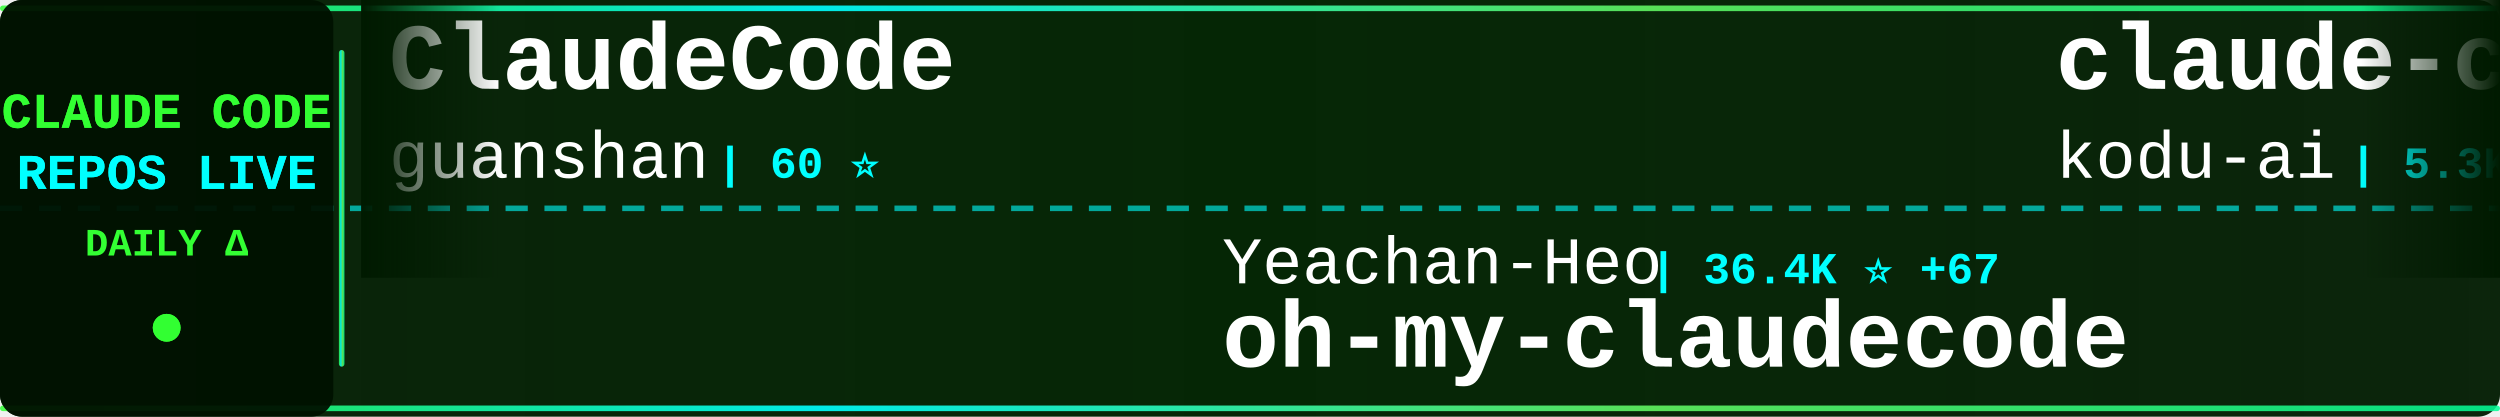
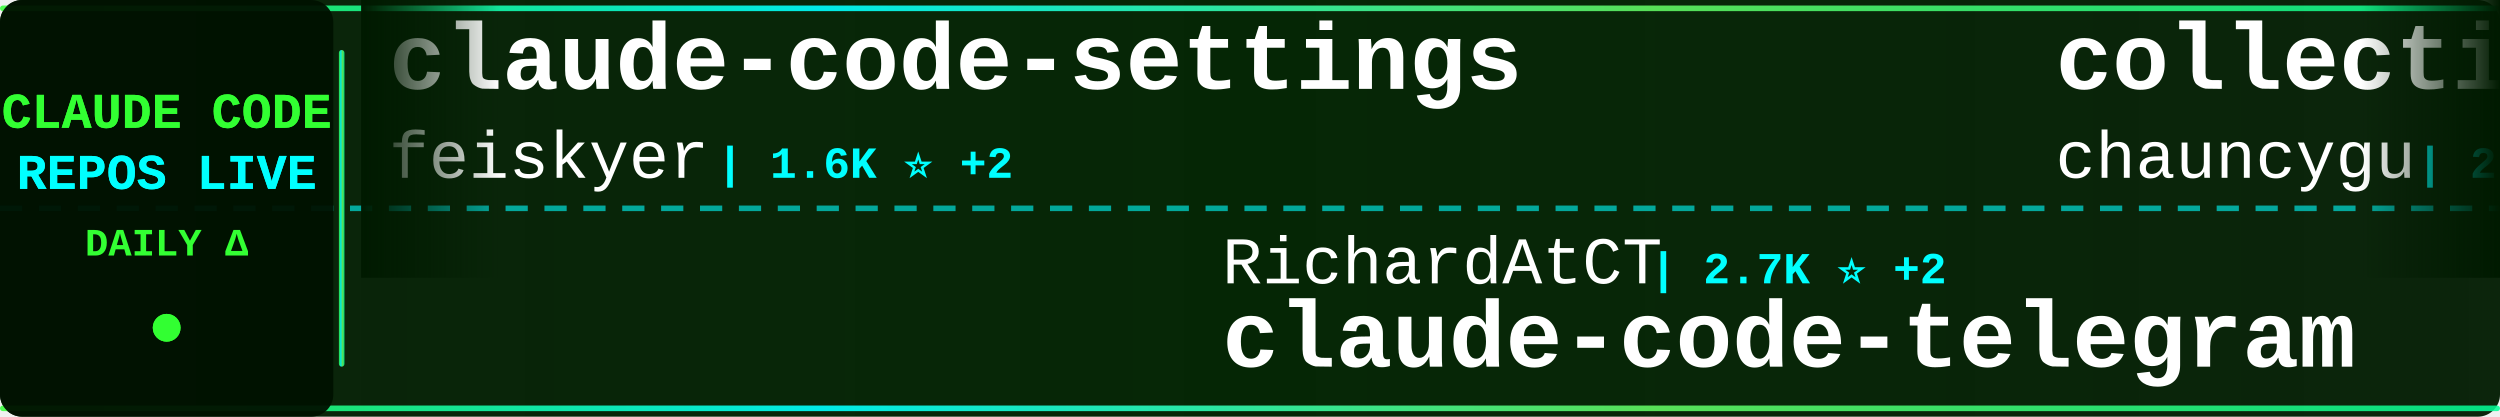
<svg xmlns="http://www.w3.org/2000/svg" width="900" height="150">
  <defs>
    <linearGradient id="tickerBg" x1="0%" y1="0%" x2="100%" y2="0%">
      <stop offset="0%" style="stop-color:#001a00;stop-opacity:0.95" />
      <stop offset="50%" style="stop-color:#002200;stop-opacity:0.98" />
      <stop offset="100%" style="stop-color:#001a00;stop-opacity:0.95" />
    </linearGradient>
    <linearGradient id="borderGrad" x1="0%" y1="0%" x2="100%" y2="0%">
      <stop offset="0%" style="stop-color:#33ff33;stop-opacity:0.85">
        <animate attributeName="stop-opacity" values="0.85;1;0.85" dur="2s" repeatCount="indefinite" />
      </stop>
      <stop offset="33%" style="stop-color:#00ffff;stop-opacity:0.9">
        <animate attributeName="stop-opacity" values="0.9;1;0.9" dur="2.2s" repeatCount="indefinite" />
      </stop>
      <stop offset="66%" style="stop-color:#66ff66;stop-opacity:0.85">
        <animate attributeName="stop-opacity" values="0.85;1;0.85" dur="1.8s" repeatCount="indefinite" />
      </stop>
      <stop offset="100%" style="stop-color:#00ff99;stop-opacity:0.85">
        <animate attributeName="stop-opacity" values="0.85;1;0.85" dur="2s" repeatCount="indefinite" />
      </stop>
    </linearGradient>
    <filter id="textGlow">
      <feGaussianBlur stdDeviation="0.1" result="coloredBlur" />
      <feMerge>
        <feMergeNode in="coloredBlur" />
        <feMergeNode in="SourceGraphic" />
      </feMerge>
    </filter>
    <filter id="metricGlow">
      <feGaussianBlur stdDeviation="0.2" result="coloredBlur" />
      <feMerge>
        <feMergeNode in="coloredBlur" />
        <feMergeNode in="SourceGraphic" />
      </feMerge>
    </filter>
    <linearGradient id="leftFade" x1="0%" y1="0%" x2="100%" y2="0%">
      <stop offset="0%" style="stop-color:#001a00;stop-opacity:1" />
      <stop offset="100%" style="stop-color:#001a00;stop-opacity:0" />
    </linearGradient>
    <linearGradient id="rightFade" x1="0%" y1="0%" x2="100%" y2="0%">
      <stop offset="0%" style="stop-color:#001a00;stop-opacity:0" />
      <stop offset="100%" style="stop-color:#001a00;stop-opacity:1" />
    </linearGradient>
  </defs>
  <rect width="900" height="150" fill="url(#tickerBg)" rx="8" />
  <rect x="0" y="2" width="900" height="2" fill="url(#borderGrad)" rx="1" />
  <rect x="0" y="146" width="900" height="2" fill="url(#borderGrad)" rx="1" />
  <line x1="0" y1="75" x2="900" y2="75" stroke="#00ffff" stroke-width="2" stroke-dasharray="8 6" opacity="0.6" />
  <rect x="0" y="0" width="120" height="150" fill="#001100" opacity="0.95" rx="8" />
  <text x="60" y="46" font-family="'Courier New', monospace" font-size="18" font-weight="bold" fill="#33ff33" text-anchor="middle" filter="url(#textGlow)">
    CLAUDE CODE
  </text>
  <text x="60" y="68" font-family="'Courier New', monospace" font-size="18" font-weight="bold" fill="#00ffff" text-anchor="middle" filter="url(#textGlow)">
    REPOS LIVE
  </text>
  <text x="60" y="92" font-family="'Courier New', monospace" font-size="14" font-weight="bold" fill="#33ff33" text-anchor="middle">
    DAILY Δ
  </text>
  <circle cx="60" cy="118" r="5" fill="#33ff33" filter="url(#metricGlow)">
    <animate attributeName="r" values="4;6;4" dur="1.5s" repeatCount="indefinite" />
    <animate attributeName="opacity" values="0.6;1;0.6" dur="1.5s" repeatCount="indefinite" />
  </circle>
  <rect x="122" y="18" width="2" height="114" fill="url(#borderGrad)" rx="1" />
  <clipPath id="tickerClip">
    <rect x="130" y="0" width="770" height="150" />
  </clipPath>
  <g clip-path="url(#tickerClip)">
    <g id="tickerItems">
      <animateTransform attributeName="transform" attributeType="XML" type="translate" from="0 0" to="-3000 0" dur="54s" repeatCount="indefinite" />
      <g transform="translate(0, 0)">
-         <text x="140" y="32" font-family="'Courier New', monospace" font-size="34" font-weight="bold" fill="#ffffff">ClaudeCode</text>
-         <text x="140" y="64" font-family="'Courier New', monospace" font-size="24" font-weight="normal" fill="#ffffff" opacity="1.0">guanshan</text>
-         <text x="258" y="64" font-family="'Courier New', monospace" font-size="16" font-weight="bold" fill="#00ffff"> | 60 ⭐</text>
+         <text x="140" y="32" font-family="'Courier New', monospace" font-size="34" font-weight="bold" fill="#ffffff">claude-code-settings</text>
+         <text x="140" y="64" font-family="'Courier New', monospace" font-size="24" font-weight="normal" fill="#ffffff" opacity="1.0">feiskyer</text>
+         <text x="258" y="64" font-family="'Courier New', monospace" font-size="16" font-weight="bold" fill="#00ffff"> | 1.6K ⭐ +2</text>
      </g>
      <g transform="translate(300, 0)">
-         <text x="140" y="102" font-family="'Courier New', monospace" font-size="24" font-weight="normal" fill="#ffffff" opacity="1.0">Yeachan-Heo</text>
-         <text x="294" y="102" font-family="'Courier New', monospace" font-size="16" font-weight="bold" fill="#00ffff"> | 36.4K ⭐ +67</text>
-         <text x="140" y="132" font-family="'Courier New', monospace" font-size="34" font-weight="bold" fill="#ffffff">oh-my-claudecode</text>
+         <text x="140" y="102" font-family="'Courier New', monospace" font-size="24" font-weight="normal" fill="#ffffff" opacity="1.0">RichardAtCT</text>
+         <text x="294" y="102" font-family="'Courier New', monospace" font-size="16" font-weight="bold" fill="#00ffff"> | 2.7K ⭐ +2</text>
+         <text x="140" y="132" font-family="'Courier New', monospace" font-size="34" font-weight="bold" fill="#ffffff">claude-code-telegram</text>
      </g>
      <g transform="translate(600, 0)">
-         <text x="140" y="32" font-family="'Courier New', monospace" font-size="34" font-weight="bold" fill="#ffffff">claude-coder</text>
-         <text x="140" y="64" font-family="'Courier New', monospace" font-size="24" font-weight="normal" fill="#ffffff" opacity="1.0">kodu-ai</text>
-         <text x="246" y="64" font-family="'Courier New', monospace" font-size="16" font-weight="bold" fill="#00ffff"> | 5.3K ⭐</text>
+         <text x="140" y="32" font-family="'Courier New', monospace" font-size="34" font-weight="bold" fill="#ffffff">collection-claude-code-s...</text>
+         <text x="140" y="64" font-family="'Courier New', monospace" font-size="24" font-weight="normal" fill="#ffffff" opacity="1.0">chauncygu</text>
+         <text x="270" y="64" font-family="'Courier New', monospace" font-size="16" font-weight="bold" fill="#00ffff"> | 2.6K ⭐ +9</text>
      </g>
      <g transform="translate(900, 0)">
        <text x="140" y="102" font-family="'Courier New', monospace" font-size="24" font-weight="normal" fill="#ffffff" opacity="1.0">multica-ai</text>
-         <text x="282" y="102" font-family="'Courier New', monospace" font-size="16" font-weight="bold" fill="#00ffff"> | 175.8K ⭐ +840</text>
+         <text x="282" y="102" font-family="'Courier New', monospace" font-size="16" font-weight="bold" fill="#00ffff"> | 175.9K ⭐ +832</text>
        <text x="140" y="132" font-family="'Courier New', monospace" font-size="34" font-weight="bold" fill="#ffffff">andrej-karpathy-skills</text>
      </g>
      <g transform="translate(1200, 0)">
-         <text x="140" y="32" font-family="'Courier New', monospace" font-size="34" font-weight="bold" fill="#ffffff">claude-code-workflows</text>
-         <text x="140" y="64" font-family="'Courier New', monospace" font-size="24" font-weight="normal" fill="#ffffff" opacity="1.0">OneRedOak</text>
-         <text x="270" y="64" font-family="'Courier New', monospace" font-size="16" font-weight="bold" fill="#00ffff"> | 3.8K ⭐ +2</text>
+         <text x="140" y="32" font-family="'Courier New', monospace" font-size="34" font-weight="bold" fill="#ffffff">Auto-claude-code-researc...</text>
+         <text x="140" y="64" font-family="'Courier New', monospace" font-size="24" font-weight="normal" fill="#ffffff" opacity="1.0">wanshuiyin</text>
+         <text x="282" y="64" font-family="'Courier New', monospace" font-size="16" font-weight="bold" fill="#00ffff"> | 12.1K ⭐ +79</text>
      </g>
      <g transform="translate(1500, 0)">
-         <text x="140" y="102" font-family="'Courier New', monospace" font-size="24" font-weight="normal" fill="#ffffff" opacity="1.0">Maciek-roboblog</text>
-         <text x="342" y="102" font-family="'Courier New', monospace" font-size="16" font-weight="bold" fill="#00ffff"> | 8.2K ⭐ +6</text>
-         <text x="140" y="132" font-family="'Courier New', monospace" font-size="34" font-weight="bold" fill="#ffffff">Claude-Code-Usage-Monito...</text>
+         <text x="140" y="102" font-family="'Courier New', monospace" font-size="24" font-weight="normal" fill="#ffffff" opacity="1.0">fuergaosi233</text>
+         <text x="306" y="102" font-family="'Courier New', monospace" font-size="16" font-weight="bold" fill="#00ffff"> | 2.7K ⭐ +1</text>
+         <text x="140" y="132" font-family="'Courier New', monospace" font-size="34" font-weight="bold" fill="#ffffff">claude-code-proxy</text>
      </g>
      <g transform="translate(1800, 0)">
-         <text x="140" y="32" font-family="'Courier New', monospace" font-size="34" font-weight="bold" fill="#ffffff">claude_code_src</text>
-         <text x="140" y="64" font-family="'Courier New', monospace" font-size="24" font-weight="normal" fill="#ffffff" opacity="1.0">ponponon</text>
-         <text x="258" y="64" font-family="'Courier New', monospace" font-size="16" font-weight="bold" fill="#00ffff"> | 2.3K ⭐ +2</text>
+         <text x="140" y="32" font-family="'Courier New', monospace" font-size="34" font-weight="bold" fill="#ffffff">claude-code-infrastructu...</text>
+         <text x="140" y="64" font-family="'Courier New', monospace" font-size="24" font-weight="normal" fill="#ffffff" opacity="1.0">diet103</text>
+         <text x="246" y="64" font-family="'Courier New', monospace" font-size="16" font-weight="bold" fill="#00ffff"> | 9.7K ⭐ +2</text>
      </g>
      <g transform="translate(2100, 0)">
-         <text x="140" y="102" font-family="'Courier New', monospace" font-size="24" font-weight="normal" fill="#ffffff" opacity="1.0">shanraisshan</text>
-         <text x="306" y="102" font-family="'Courier New', monospace" font-size="16" font-weight="bold" fill="#00ffff"> | 57.8K ⭐ +113</text>
-         <text x="140" y="132" font-family="'Courier New', monospace" font-size="34" font-weight="bold" fill="#ffffff">claude-code-best-practic...</text>
+         <text x="140" y="102" font-family="'Courier New', monospace" font-size="24" font-weight="normal" fill="#ffffff" opacity="1.0">guanshan</text>
+         <text x="258" y="102" font-family="'Courier New', monospace" font-size="16" font-weight="bold" fill="#00ffff"> | 60 ⭐</text>
+         <text x="140" y="132" font-family="'Courier New', monospace" font-size="34" font-weight="bold" fill="#ffffff">ClaudeCode</text>
      </g>
      <g transform="translate(2400, 0)">
-         <text x="140" y="32" font-family="'Courier New', monospace" font-size="34" font-weight="bold" fill="#ffffff">skills</text>
-         <text x="140" y="64" font-family="'Courier New', monospace" font-size="24" font-weight="normal" fill="#ffffff" opacity="1.0">anthropics</text>
-         <text x="282" y="64" font-family="'Courier New', monospace" font-size="16" font-weight="bold" fill="#00ffff"> | 150.9K ⭐ +440</text>
+         <text x="140" y="32" font-family="'Courier New', monospace" font-size="34" font-weight="bold" fill="#ffffff">claude-code-guide</text>
+         <text x="140" y="64" font-family="'Courier New', monospace" font-size="24" font-weight="normal" fill="#ffffff" opacity="1.0">zebbern</text>
+         <text x="246" y="64" font-family="'Courier New', monospace" font-size="16" font-weight="bold" fill="#00ffff"> | 4.3K ⭐ +3</text>
      </g>
      <g transform="translate(2700, 0)">
-         <text x="140" y="102" font-family="'Courier New', monospace" font-size="24" font-weight="normal" fill="#ffffff" opacity="1.0">ChrisWiles</text>
-         <text x="282" y="102" font-family="'Courier New', monospace" font-size="16" font-weight="bold" fill="#00ffff"> | 6.0K ⭐</text>
-         <text x="140" y="132" font-family="'Courier New', monospace" font-size="34" font-weight="bold" fill="#ffffff">claude-code-showcase</text>
+         <text x="140" y="102" font-family="'Courier New', monospace" font-size="24" font-weight="normal" fill="#ffffff" opacity="1.0">zstmfhy</text>
+         <text x="246" y="102" font-family="'Courier New', monospace" font-size="16" font-weight="bold" fill="#00ffff"> | 190 ⭐</text>
+         <text x="140" y="132" font-family="'Courier New', monospace" font-size="34" font-weight="bold" fill="#ffffff">Claude-code</text>
      </g>
      <g transform="translate(3000, 0)">
-         <text x="140" y="32" font-family="'Courier New', monospace" font-size="34" font-weight="bold" fill="#ffffff">ClaudeCode</text>
-         <text x="140" y="64" font-family="'Courier New', monospace" font-size="24" font-weight="normal" fill="#ffffff" opacity="1.0">guanshan</text>
-         <text x="258" y="64" font-family="'Courier New', monospace" font-size="16" font-weight="bold" fill="#00ffff"> | 60 ⭐</text>
+         <text x="140" y="32" font-family="'Courier New', monospace" font-size="34" font-weight="bold" fill="#ffffff">claude-code-settings</text>
+         <text x="140" y="64" font-family="'Courier New', monospace" font-size="24" font-weight="normal" fill="#ffffff" opacity="1.0">feiskyer</text>
+         <text x="258" y="64" font-family="'Courier New', monospace" font-size="16" font-weight="bold" fill="#00ffff"> | 1.6K ⭐ +2</text>
      </g>
      <g transform="translate(3300, 0)">
-         <text x="140" y="102" font-family="'Courier New', monospace" font-size="24" font-weight="normal" fill="#ffffff" opacity="1.0">Yeachan-Heo</text>
-         <text x="294" y="102" font-family="'Courier New', monospace" font-size="16" font-weight="bold" fill="#00ffff"> | 36.4K ⭐ +67</text>
-         <text x="140" y="132" font-family="'Courier New', monospace" font-size="34" font-weight="bold" fill="#ffffff">oh-my-claudecode</text>
+         <text x="140" y="102" font-family="'Courier New', monospace" font-size="24" font-weight="normal" fill="#ffffff" opacity="1.0">RichardAtCT</text>
+         <text x="294" y="102" font-family="'Courier New', monospace" font-size="16" font-weight="bold" fill="#00ffff"> | 2.7K ⭐ +2</text>
+         <text x="140" y="132" font-family="'Courier New', monospace" font-size="34" font-weight="bold" fill="#ffffff">claude-code-telegram</text>
      </g>
      <g transform="translate(3600, 0)">
-         <text x="140" y="32" font-family="'Courier New', monospace" font-size="34" font-weight="bold" fill="#ffffff">claude-coder</text>
-         <text x="140" y="64" font-family="'Courier New', monospace" font-size="24" font-weight="normal" fill="#ffffff" opacity="1.0">kodu-ai</text>
-         <text x="246" y="64" font-family="'Courier New', monospace" font-size="16" font-weight="bold" fill="#00ffff"> | 5.3K ⭐</text>
+         <text x="140" y="32" font-family="'Courier New', monospace" font-size="34" font-weight="bold" fill="#ffffff">collection-claude-code-s...</text>
+         <text x="140" y="64" font-family="'Courier New', monospace" font-size="24" font-weight="normal" fill="#ffffff" opacity="1.0">chauncygu</text>
+         <text x="270" y="64" font-family="'Courier New', monospace" font-size="16" font-weight="bold" fill="#00ffff"> | 2.6K ⭐ +9</text>
      </g>
      <g transform="translate(3900, 0)">
        <text x="140" y="102" font-family="'Courier New', monospace" font-size="24" font-weight="normal" fill="#ffffff" opacity="1.0">multica-ai</text>
-         <text x="282" y="102" font-family="'Courier New', monospace" font-size="16" font-weight="bold" fill="#00ffff"> | 175.8K ⭐ +840</text>
+         <text x="282" y="102" font-family="'Courier New', monospace" font-size="16" font-weight="bold" fill="#00ffff"> | 175.9K ⭐ +832</text>
        <text x="140" y="132" font-family="'Courier New', monospace" font-size="34" font-weight="bold" fill="#ffffff">andrej-karpathy-skills</text>
      </g>
    </g>
  </g>
  <rect x="130" y="0" width="50" height="100" fill="url(#leftFade)" />
  <rect x="850" y="0" width="50" height="100" fill="url(#rightFade)" />
</svg>
